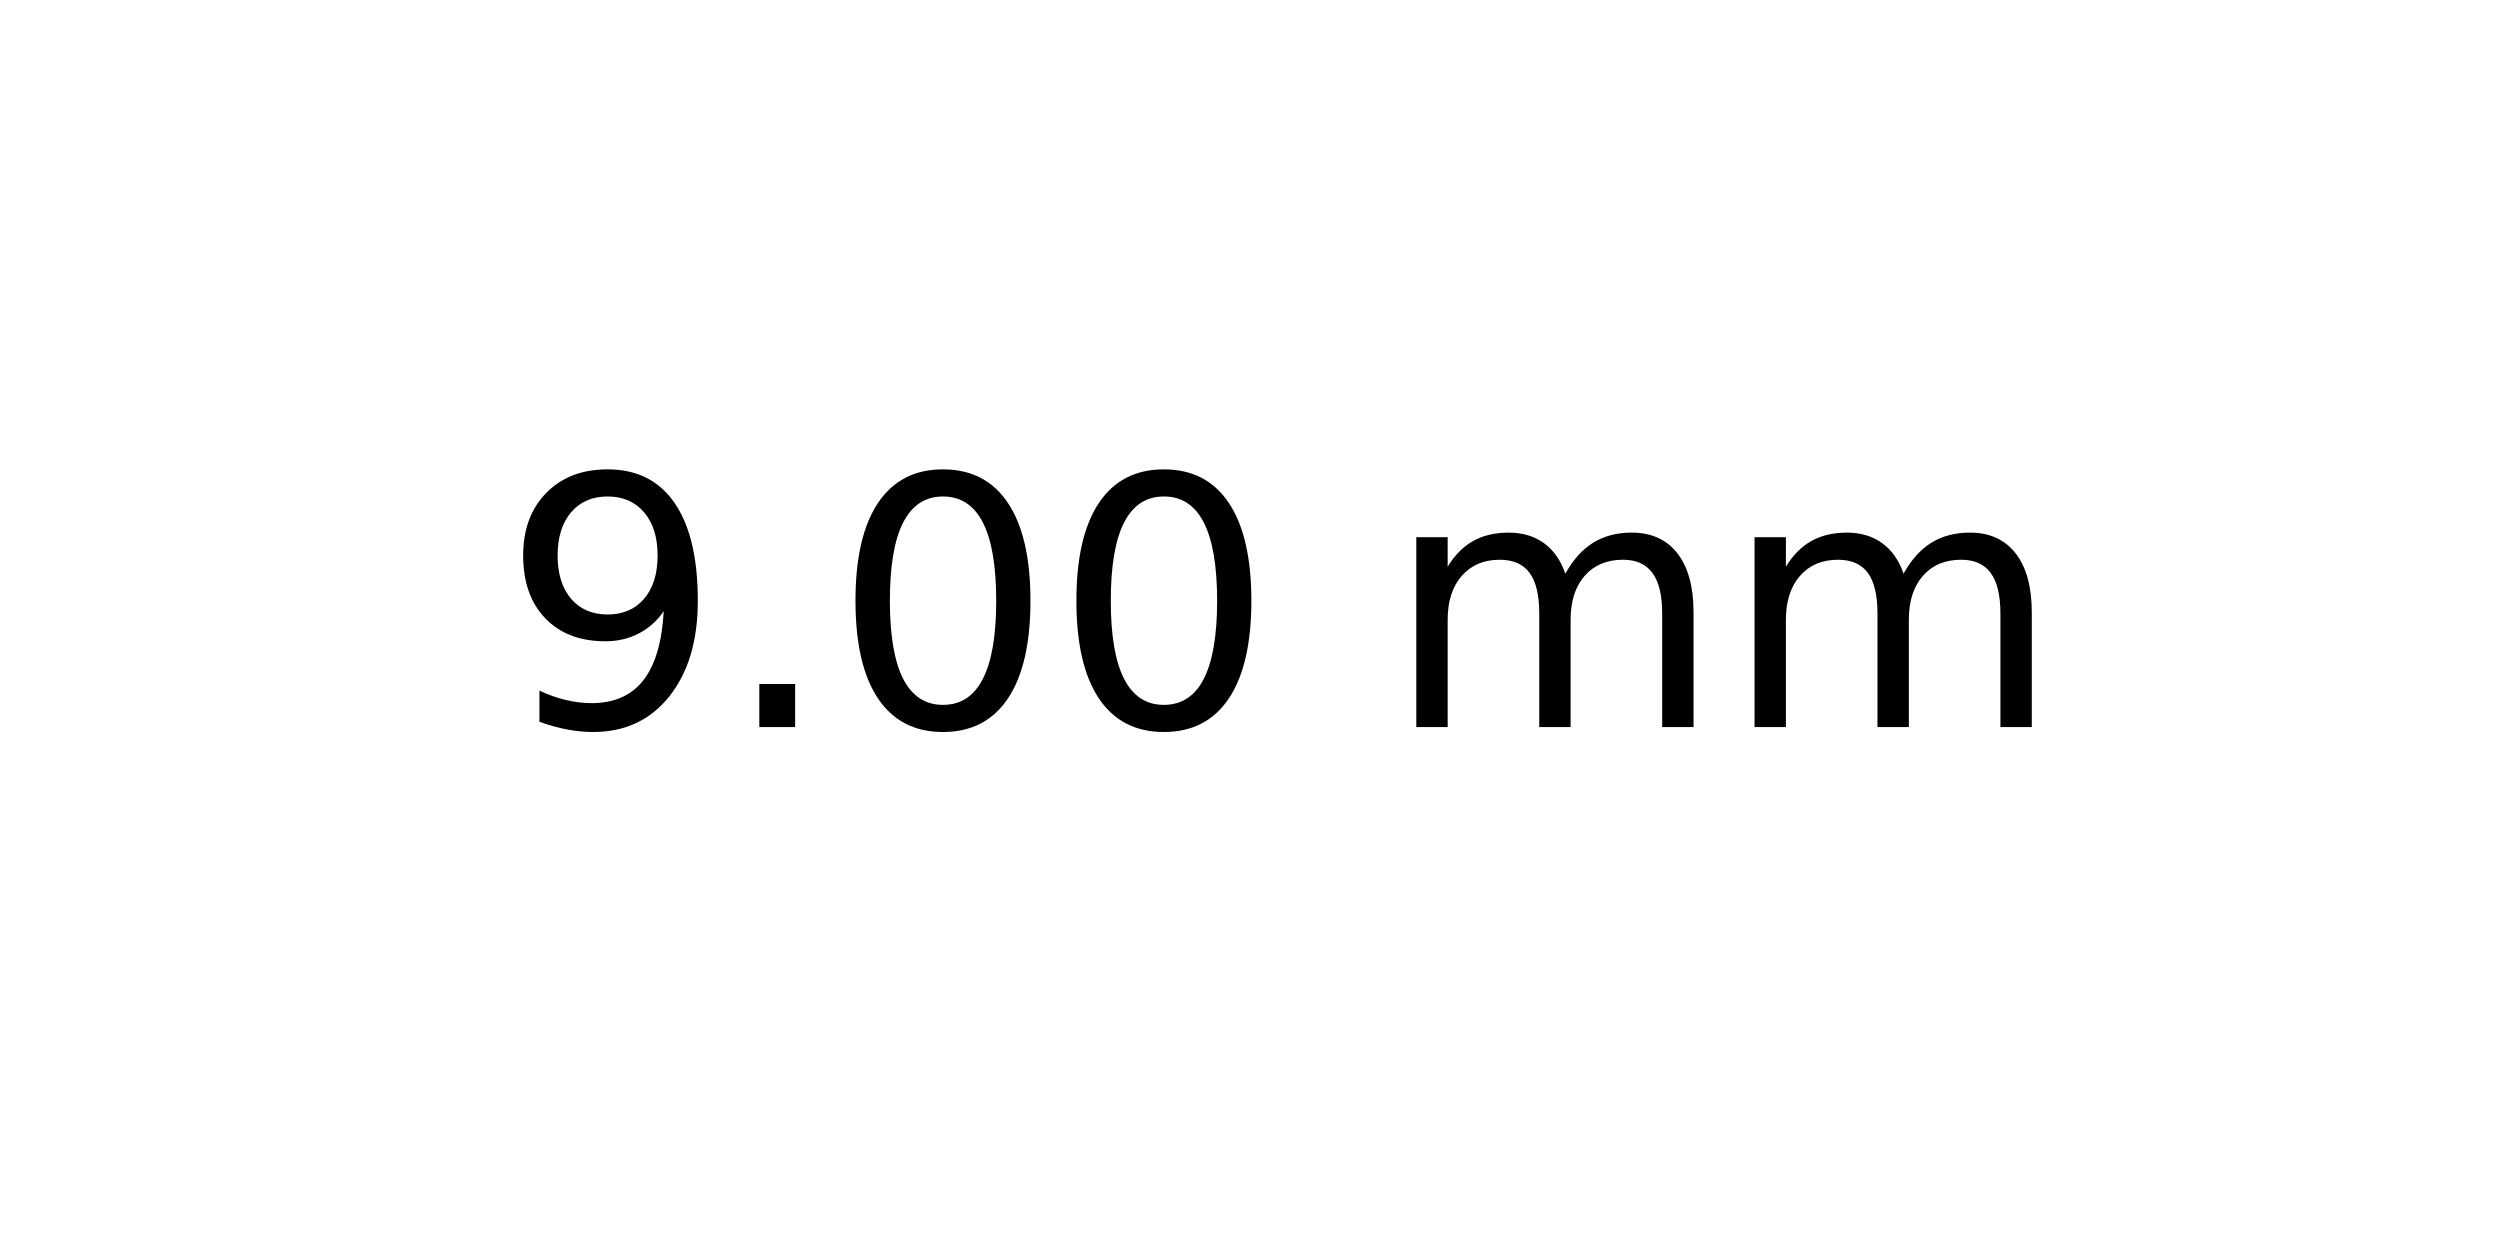
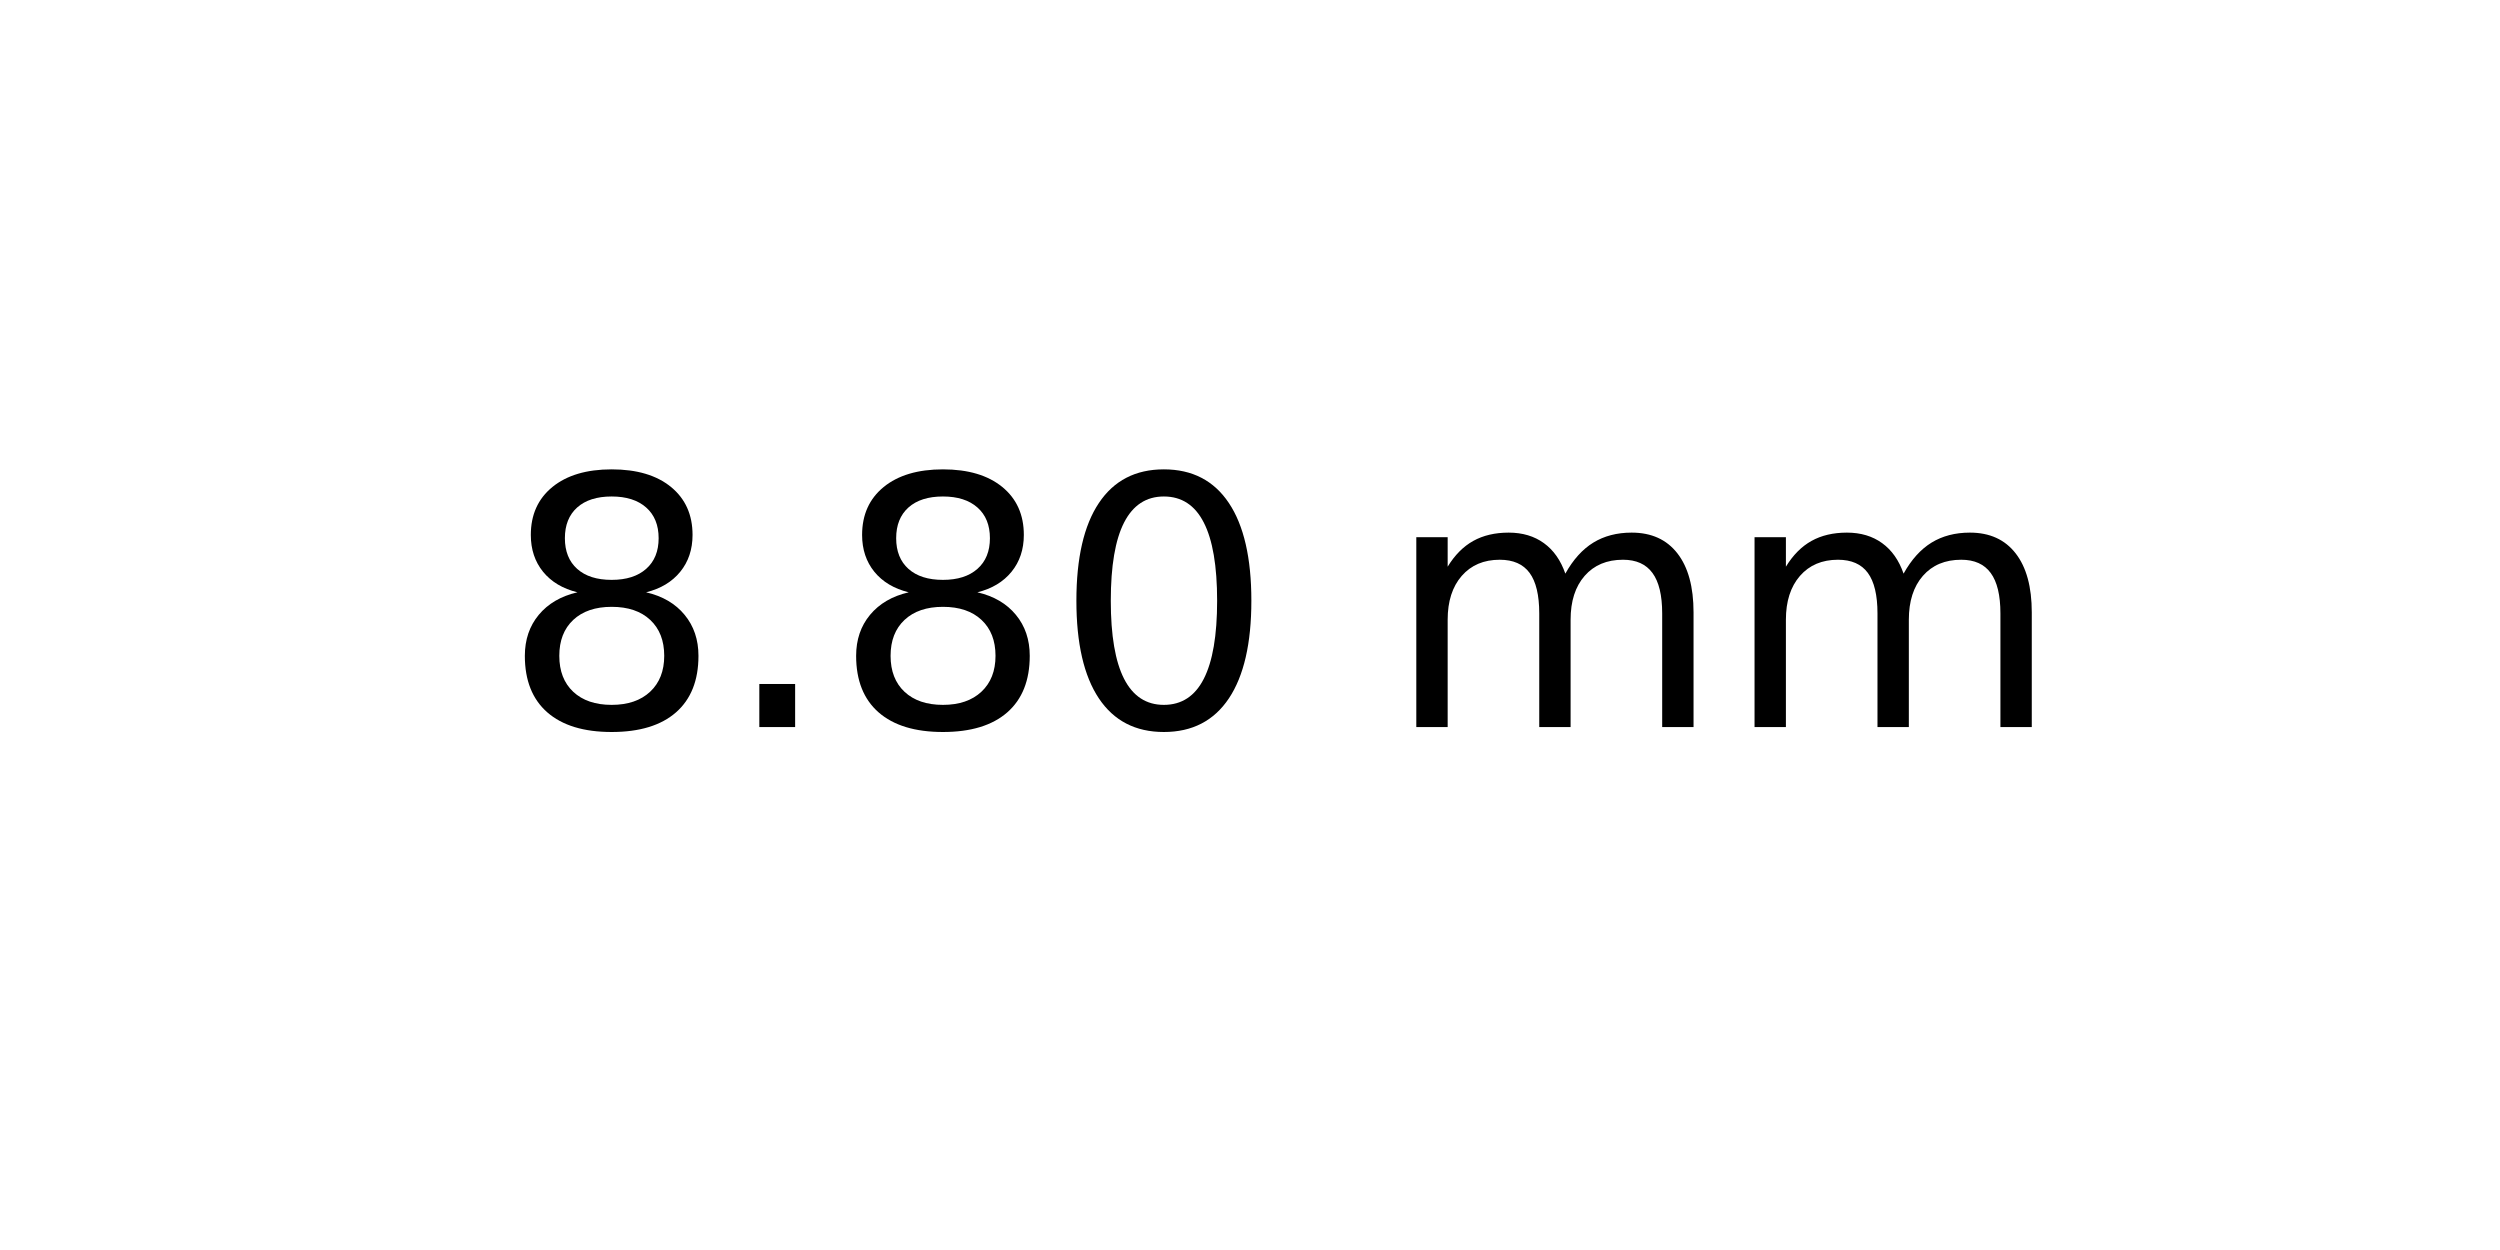
<svg xmlns="http://www.w3.org/2000/svg" xmlns:xlink="http://www.w3.org/1999/xlink" width="72pt" height="36pt" viewBox="0 0 72 36" version="1.1">
  <defs>
    <style type="text/css">*{stroke-linejoin: round; stroke-linecap: butt}</style>
  </defs>
  <g id="figure_1">
    <g id="axes_1">
      <g id="text_1">
        <g transform="translate(14.4375 20.93937) scale(0.1 -0.1)">
          <defs>
-             <path id="DejaVuSans-39" d="M 703 97  L 703 672  Q 941 559 1184 500  Q 1428 441 1663 441  Q 2288 441 2617 861  Q 2947 1281 2994 2138  Q 2813 1869 2534 1725  Q 2256 1581 1919 1581  Q 1219 1581 811 2004  Q 403 2428 403 3163  Q 403 3881 828 4315  Q 1253 4750 1959 4750  Q 2769 4750 3195 4129  Q 3622 3509 3622 2328  Q 3622 1225 3098 567  Q 2575 -91 1691 -91  Q 1453 -91 1209 -44  Q 966 3 703 97  z M 1959 2075  Q 2384 2075 2632 2365  Q 2881 2656 2881 3163  Q 2881 3666 2632 3958  Q 2384 4250 1959 4250  Q 1534 4250 1286 3958  Q 1038 3666 1038 3163  Q 1038 2656 1286 2365  Q 1534 2075 1959 2075  z " transform="scale(0.015625)" />
+             <path id="DejaVuSans-38" d="M 2034 2216  Q 1584 2216 1326 1975  Q 1069 1734 1069 1313  Q 1069 891 1326 650  Q 1584 409 2034 409  Q 2484 409 2743 651  Q 3003 894 3003 1313  Q 3003 1734 2745 1975  Q 2488 2216 2034 2216  z M 1403 2484  Q 997 2584 770 2862  Q 544 3141 544 3541  Q 544 4100 942 4425  Q 1341 4750 2034 4750  Q 2731 4750 3128 4425  Q 3525 4100 3525 3541  Q 3525 3141 3298 2862  Q 3072 2584 2669 2484  Q 3125 2378 3379 2068  Q 3634 1759 3634 1313  Q 3634 634 3220 271  Q 2806 -91 2034 -91  Q 1263 -91 848 271  Q 434 634 434 1313  Q 434 1759 690 2068  Q 947 2378 1403 2484  z M 1172 3481  Q 1172 3119 1398 2916  Q 1625 2713 2034 2713  Q 2441 2713 2670 2916  Q 2900 3119 2900 3481  Q 2900 3844 2670 4047  Q 2441 4250 2034 4250  Q 1625 4250 1398 4047  Q 1172 3844 1172 3481  z " transform="scale(0.015625)" />
            <path id="DejaVuSans-2e" d="M 684 794  L 1344 794  L 1344 0  L 684 0  L 684 794  z " transform="scale(0.015625)" />
            <path id="DejaVuSans-30" d="M 2034 4250  Q 1547 4250 1301 3770  Q 1056 3291 1056 2328  Q 1056 1369 1301 889  Q 1547 409 2034 409  Q 2525 409 2770 889  Q 3016 1369 3016 2328  Q 3016 3291 2770 3770  Q 2525 4250 2034 4250  z M 2034 4750  Q 2819 4750 3233 4129  Q 3647 3509 3647 2328  Q 3647 1150 3233 529  Q 2819 -91 2034 -91  Q 1250 -91 836 529  Q 422 1150 422 2328  Q 422 3509 836 4129  Q 1250 4750 2034 4750  z " transform="scale(0.015625)" />
            <path id="DejaVuSans-20" transform="scale(0.015625)" />
            <path id="DejaVuSans-6d" d="M 3328 2828  Q 3544 3216 3844 3400  Q 4144 3584 4550 3584  Q 5097 3584 5394 3201  Q 5691 2819 5691 2113  L 5691 0  L 5113 0  L 5113 2094  Q 5113 2597 4934 2840  Q 4756 3084 4391 3084  Q 3944 3084 3684 2787  Q 3425 2491 3425 1978  L 3425 0  L 2847 0  L 2847 2094  Q 2847 2600 2669 2842  Q 2491 3084 2119 3084  Q 1678 3084 1418 2786  Q 1159 2488 1159 1978  L 1159 0  L 581 0  L 581 3500  L 1159 3500  L 1159 2956  Q 1356 3278 1631 3431  Q 1906 3584 2284 3584  Q 2666 3584 2933 3390  Q 3200 3197 3328 2828  z " transform="scale(0.015625)" />
          </defs>
-           <use xlink:href="#DejaVuSans-39" />
+           <use xlink:href="#DejaVuSans-38" />
          <use xlink:href="#DejaVuSans-2e" x="63.623" />
-           <use xlink:href="#DejaVuSans-30" x="95.41" />
+           <use xlink:href="#DejaVuSans-38" x="95.41" />
          <use xlink:href="#DejaVuSans-30" x="159.033" />
          <use xlink:href="#DejaVuSans-20" x="222.656" />
          <use xlink:href="#DejaVuSans-6d" x="254.443" />
          <use xlink:href="#DejaVuSans-6d" x="351.855" />
        </g>
      </g>
    </g>
  </g>
</svg>
